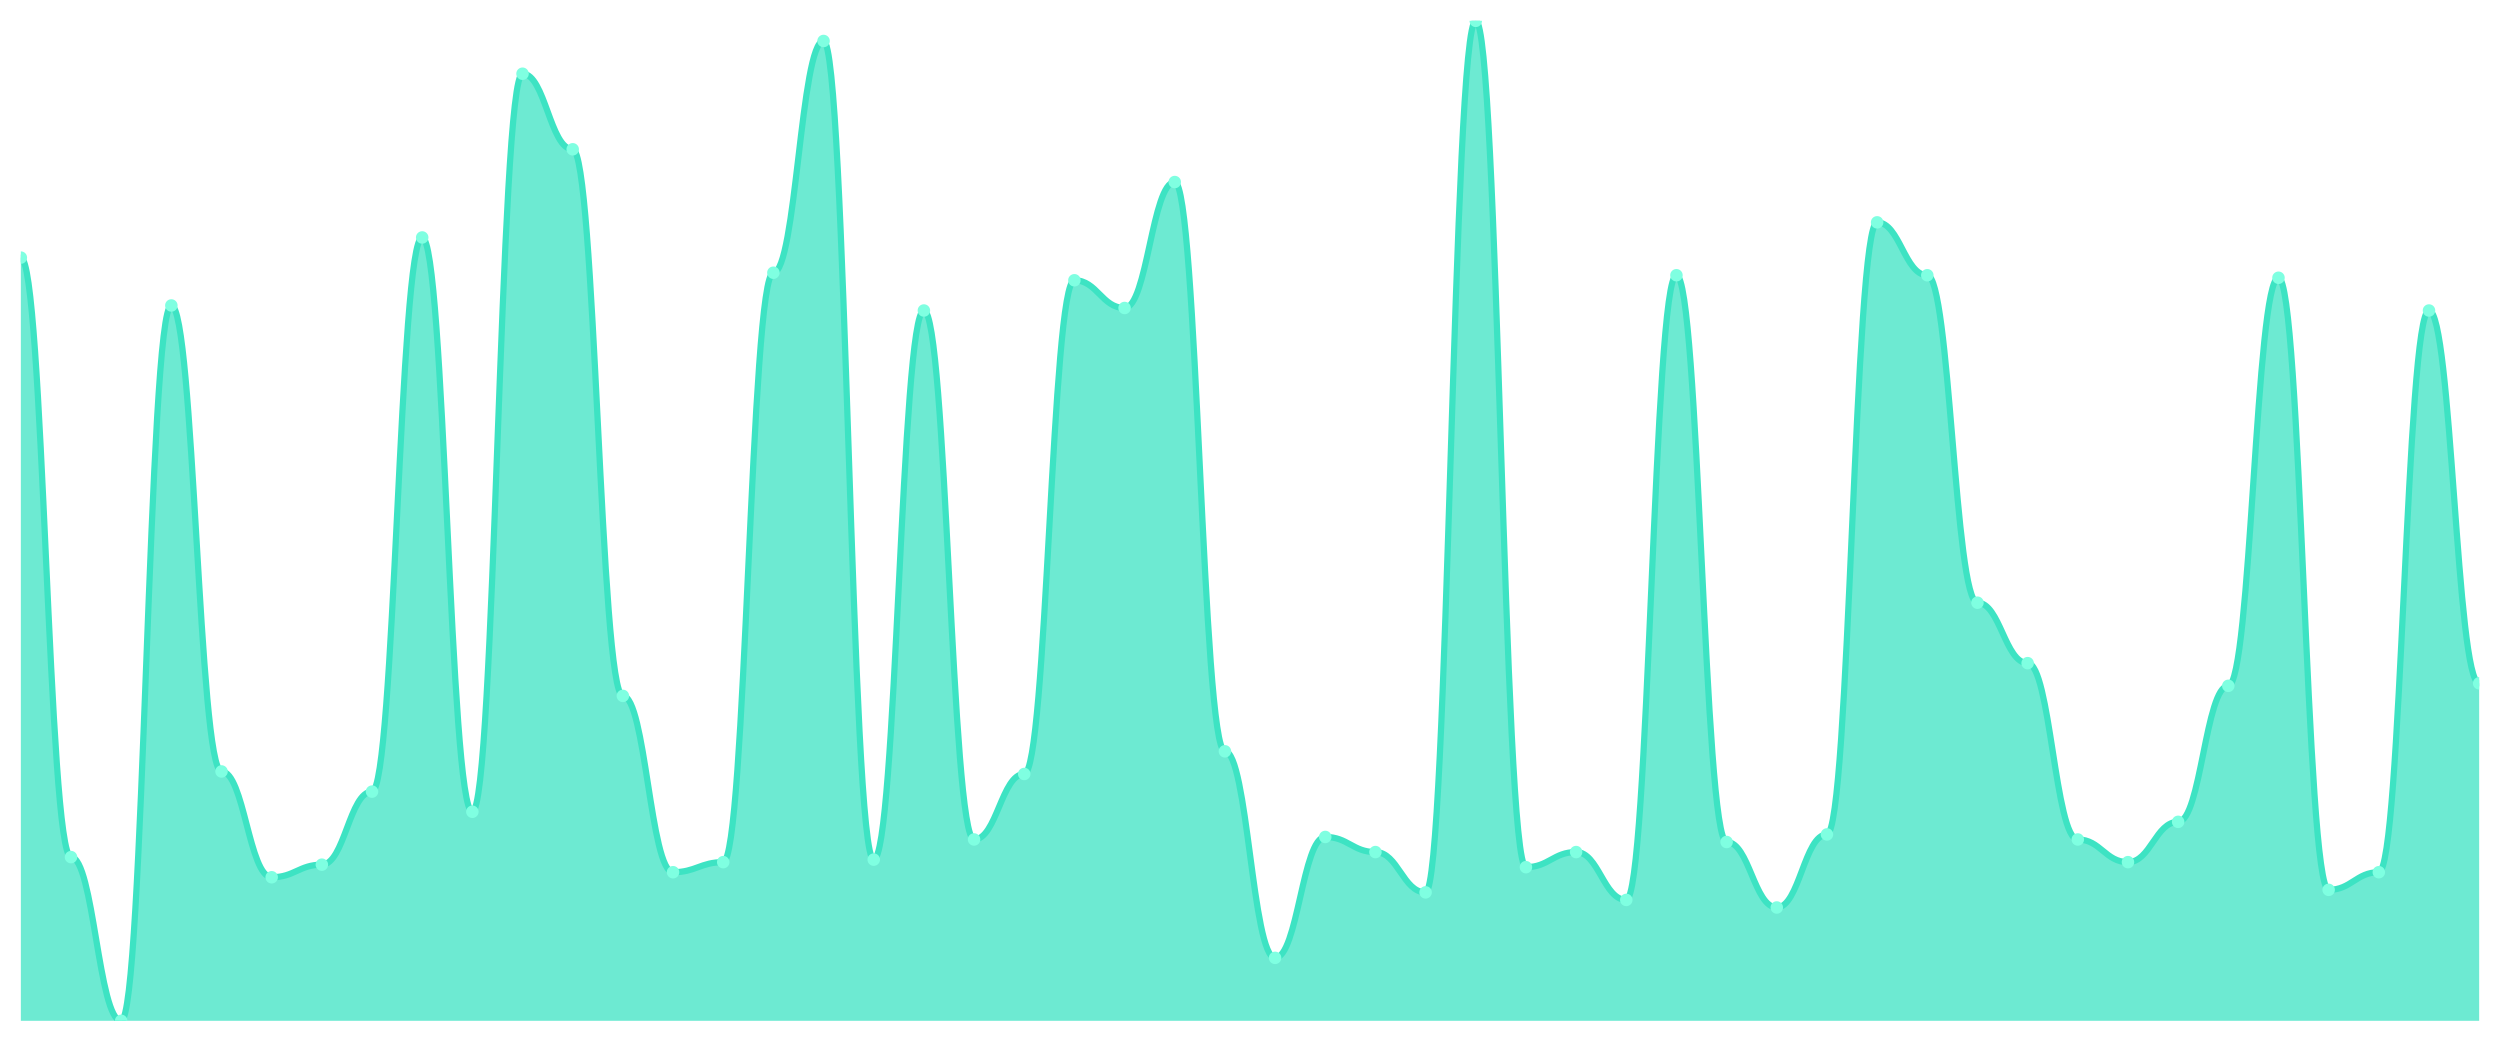
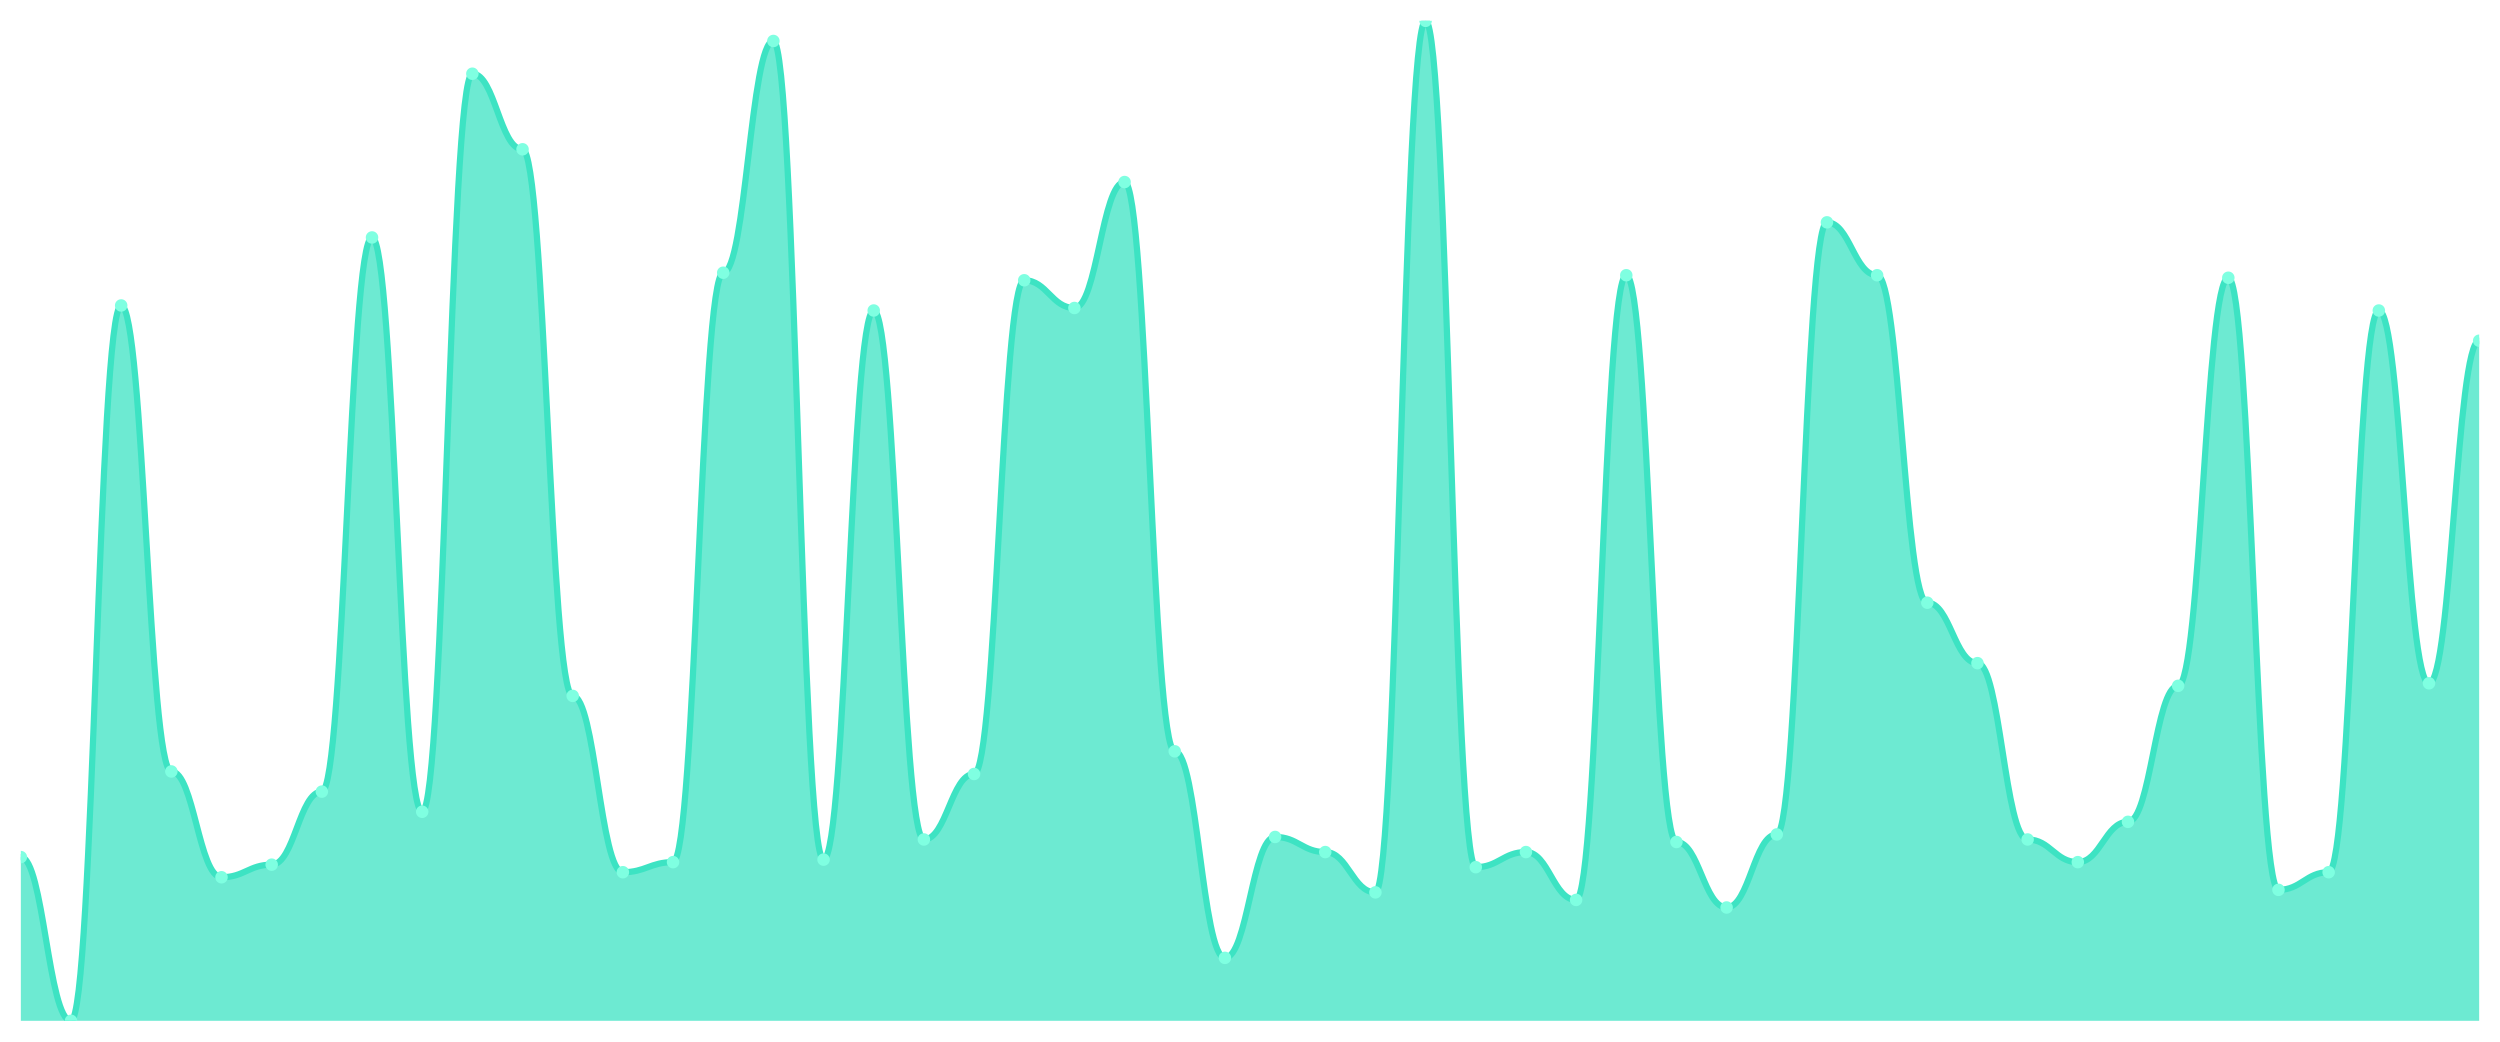
<svg xmlns="http://www.w3.org/2000/svg" viewBox="0 0 1200 500" width="1200" height="500">
  <defs>
    <clipPath id="c">
      <rect x="10" y="10" width="1180" height="480" />
    </clipPath>
  </defs>
  <rect width="1200" height="500" fill="none" />
  <g clip-path="url(#c)">
-     <path d="M 10,490 L 10,123.652 C 20.837,123.652 23.245,411.411 34.082,411.411 C 44.918,411.411 47.327,490 58.163,490 C 69,490 71.408,146.625 82.245,146.625 C 93.082,146.625 95.49,370.302 106.327,370.302 C 117.163,370.302 119.571,421.083 130.408,421.083 C 141.245,421.083 143.653,415.038 154.49,415.038 C 165.327,415.038 167.735,379.975 178.571,379.975 C 189.408,379.975 191.816,113.98 202.653,113.98 C 213.49,113.98 215.898,389.647 226.735,389.647 C 237.571,389.647 239.98,35.39 250.816,35.39 C 261.653,35.39 264.061,71.662 274.898,71.662 C 285.735,71.662 288.143,334.03 298.98,334.03 C 309.816,334.03 312.224,418.665 323.061,418.665 C 333.898,418.665 336.306,413.829 347.143,413.829 C 357.98,413.829 360.388,130.907 371.224,130.907 C 382.061,130.907 384.469,19.673 395.306,19.673 C 406.143,19.673 408.551,412.62 419.388,412.62 C 430.224,412.62 432.633,149.043 443.469,149.043 C 454.306,149.043 456.714,402.947 467.551,402.947 C 478.388,402.947 480.796,371.511 491.633,371.511 C 502.469,371.511 504.878,134.534 515.714,134.534 C 526.551,134.534 528.959,147.834 539.796,147.834 C 550.633,147.834 553.041,87.38 563.878,87.38 C 574.714,87.38 577.122,360.63 587.959,360.63 C 598.796,360.63 601.204,459.773 612.041,459.773 C 622.878,459.773 625.286,401.738 636.122,401.738 C 646.959,401.738 649.367,408.992 660.204,408.992 C 671.041,408.992 673.449,428.338 684.286,428.338 C 695.122,428.338 697.531,10 708.367,10 C 719.204,10 721.612,416.247 732.449,416.247 C 743.286,416.247 745.694,408.992 756.531,408.992 C 767.367,408.992 769.776,431.965 780.612,431.965 C 791.449,431.965 793.857,132.116 804.694,132.116 C 815.531,132.116 817.939,404.156 828.776,404.156 C 839.612,404.156 842.02,435.592 852.857,435.592 C 863.694,435.592 866.102,400.529 876.939,400.529 C 887.776,400.529 890.184,106.725 901.02,106.725 C 911.857,106.725 914.265,132.116 925.102,132.116 C 935.939,132.116 938.347,289.295 949.184,289.295 C 960.02,289.295 962.429,318.312 973.265,318.312 C 984.102,318.312 986.51,402.947 997.347,402.947 C 1008.184,402.947 1010.592,413.829 1021.429,413.829 C 1032.265,413.829 1034.673,394.484 1045.51,394.484 C 1056.347,394.484 1058.755,329.194 1069.592,329.194 C 1080.429,329.194 1082.837,133.325 1093.673,133.325 C 1104.51,133.325 1106.918,427.128 1117.755,427.128 C 1128.592,427.128 1131,418.665 1141.837,418.665 C 1152.673,418.665 1155.082,149.043 1165.918,149.043 C 1176.755,149.043 1179.163,327.985 1190,327.985 L 1190,490 Z" fill="rgba(61,227,195,0.75)" />
-     <path d="M 10,123.652 C 20.837,123.652 23.245,411.411 34.082,411.411 C 44.918,411.411 47.327,490 58.163,490 C 69,490 71.408,146.625 82.245,146.625 C 93.082,146.625 95.49,370.302 106.327,370.302 C 117.163,370.302 119.571,421.083 130.408,421.083 C 141.245,421.083 143.653,415.038 154.49,415.038 C 165.327,415.038 167.735,379.975 178.571,379.975 C 189.408,379.975 191.816,113.98 202.653,113.98 C 213.49,113.98 215.898,389.647 226.735,389.647 C 237.571,389.647 239.98,35.39 250.816,35.39 C 261.653,35.39 264.061,71.662 274.898,71.662 C 285.735,71.662 288.143,334.03 298.98,334.03 C 309.816,334.03 312.224,418.665 323.061,418.665 C 333.898,418.665 336.306,413.829 347.143,413.829 C 357.98,413.829 360.388,130.907 371.224,130.907 C 382.061,130.907 384.469,19.673 395.306,19.673 C 406.143,19.673 408.551,412.62 419.388,412.62 C 430.224,412.62 432.633,149.043 443.469,149.043 C 454.306,149.043 456.714,402.947 467.551,402.947 C 478.388,402.947 480.796,371.511 491.633,371.511 C 502.469,371.511 504.878,134.534 515.714,134.534 C 526.551,134.534 528.959,147.834 539.796,147.834 C 550.633,147.834 553.041,87.38 563.878,87.38 C 574.714,87.38 577.122,360.63 587.959,360.63 C 598.796,360.63 601.204,459.773 612.041,459.773 C 622.878,459.773 625.286,401.738 636.122,401.738 C 646.959,401.738 649.367,408.992 660.204,408.992 C 671.041,408.992 673.449,428.338 684.286,428.338 C 695.122,428.338 697.531,10 708.367,10 C 719.204,10 721.612,416.247 732.449,416.247 C 743.286,416.247 745.694,408.992 756.531,408.992 C 767.367,408.992 769.776,431.965 780.612,431.965 C 791.449,431.965 793.857,132.116 804.694,132.116 C 815.531,132.116 817.939,404.156 828.776,404.156 C 839.612,404.156 842.02,435.592 852.857,435.592 C 863.694,435.592 866.102,400.529 876.939,400.529 C 887.776,400.529 890.184,106.725 901.02,106.725 C 911.857,106.725 914.265,132.116 925.102,132.116 C 935.939,132.116 938.347,289.295 949.184,289.295 C 960.02,289.295 962.429,318.312 973.265,318.312 C 984.102,318.312 986.51,402.947 997.347,402.947 C 1008.184,402.947 1010.592,413.829 1021.429,413.829 C 1032.265,413.829 1034.673,394.484 1045.51,394.484 C 1056.347,394.484 1058.755,329.194 1069.592,329.194 C 1080.429,329.194 1082.837,133.325 1093.673,133.325 C 1104.51,133.325 1106.918,427.128 1117.755,427.128 C 1128.592,427.128 1131,418.665 1141.837,418.665 C 1152.673,418.665 1155.082,149.043 1165.918,149.043 C 1176.755,149.043 1179.163,327.985 1190,327.985" fill="none" stroke="#3de3c3" stroke-width="3" stroke-linecap="round" stroke-linejoin="round" />
-     <circle cx="10" cy="123.652" r="3" fill="#7fffe1" />
-     <circle cx="34.082" cy="411.411" r="3" fill="#7fffe1" />
-     <circle cx="58.163" cy="490" r="3" fill="#7fffe1" />
-     <circle cx="82.245" cy="146.625" r="3" fill="#7fffe1" />
-     <circle cx="106.327" cy="370.302" r="3" fill="#7fffe1" />
-     <circle cx="130.408" cy="421.083" r="3" fill="#7fffe1" />
-     <circle cx="154.49" cy="415.038" r="3" fill="#7fffe1" />
-     <circle cx="178.571" cy="379.975" r="3" fill="#7fffe1" />
-     <circle cx="202.653" cy="113.98" r="3" fill="#7fffe1" />
-     <circle cx="226.735" cy="389.647" r="3" fill="#7fffe1" />
-     <circle cx="250.816" cy="35.39" r="3" fill="#7fffe1" />
-     <circle cx="274.898" cy="71.662" r="3" fill="#7fffe1" />
-     <circle cx="298.98" cy="334.03" r="3" fill="#7fffe1" />
-     <circle cx="323.061" cy="418.665" r="3" fill="#7fffe1" />
-     <circle cx="347.143" cy="413.829" r="3" fill="#7fffe1" />
-     <circle cx="371.224" cy="130.907" r="3" fill="#7fffe1" />
-     <circle cx="395.306" cy="19.673" r="3" fill="#7fffe1" />
-     <circle cx="419.388" cy="412.62" r="3" fill="#7fffe1" />
-     <circle cx="443.469" cy="149.043" r="3" fill="#7fffe1" />
-     <circle cx="467.551" cy="402.947" r="3" fill="#7fffe1" />
-     <circle cx="491.633" cy="371.511" r="3" fill="#7fffe1" />
-     <circle cx="515.714" cy="134.534" r="3" fill="#7fffe1" />
-     <circle cx="539.796" cy="147.834" r="3" fill="#7fffe1" />
-     <circle cx="563.878" cy="87.38" r="3" fill="#7fffe1" />
-     <circle cx="587.959" cy="360.63" r="3" fill="#7fffe1" />
-     <circle cx="612.041" cy="459.773" r="3" fill="#7fffe1" />
-     <circle cx="636.122" cy="401.738" r="3" fill="#7fffe1" />
-     <circle cx="660.204" cy="408.992" r="3" fill="#7fffe1" />
-     <circle cx="684.286" cy="428.338" r="3" fill="#7fffe1" />
-     <circle cx="708.367" cy="10" r="3" fill="#7fffe1" />
-     <circle cx="732.449" cy="416.247" r="3" fill="#7fffe1" />
-     <circle cx="756.531" cy="408.992" r="3" fill="#7fffe1" />
-     <circle cx="780.612" cy="431.965" r="3" fill="#7fffe1" />
-     <circle cx="804.694" cy="132.116" r="3" fill="#7fffe1" />
-     <circle cx="828.776" cy="404.156" r="3" fill="#7fffe1" />
-     <circle cx="852.857" cy="435.592" r="3" fill="#7fffe1" />
-     <circle cx="876.939" cy="400.529" r="3" fill="#7fffe1" />
-     <circle cx="901.02" cy="106.725" r="3" fill="#7fffe1" />
-     <circle cx="925.102" cy="132.116" r="3" fill="#7fffe1" />
-     <circle cx="949.184" cy="289.295" r="3" fill="#7fffe1" />
-     <circle cx="973.265" cy="318.312" r="3" fill="#7fffe1" />
-     <circle cx="997.347" cy="402.947" r="3" fill="#7fffe1" />
-     <circle cx="1021.429" cy="413.829" r="3" fill="#7fffe1" />
-     <circle cx="1045.51" cy="394.484" r="3" fill="#7fffe1" />
-     <circle cx="1069.592" cy="329.194" r="3" fill="#7fffe1" />
-     <circle cx="1093.673" cy="133.325" r="3" fill="#7fffe1" />
-     <circle cx="1117.755" cy="427.128" r="3" fill="#7fffe1" />
-     <circle cx="1141.837" cy="418.665" r="3" fill="#7fffe1" />
-     <circle cx="1165.918" cy="149.043" r="3" fill="#7fffe1" />
-     <circle cx="1190" cy="327.985" r="3" fill="#7fffe1" />
+     <path d="M 10,490 L 10,411.411 C 20.837,411.411 23.245,490 34.082,490 C 44.918,490 47.327,146.625 58.163,146.625 C 69,146.625 71.408,370.302 82.245,370.302 C 93.082,370.302 95.49,421.083 106.327,421.083 C 117.163,421.083 119.571,415.038 130.408,415.038 C 141.245,415.038 143.653,379.975 154.49,379.975 C 165.327,379.975 167.735,113.98 178.571,113.98 C 189.408,113.98 191.816,389.647 202.653,389.647 C 213.49,389.647 215.898,35.39 226.735,35.39 C 237.571,35.39 239.98,71.662 250.816,71.662 C 261.653,71.662 264.061,334.03 274.898,334.03 C 285.735,334.03 288.143,418.665 298.98,418.665 C 309.816,418.665 312.224,413.829 323.061,413.829 C 333.898,413.829 336.306,130.907 347.143,130.907 C 357.98,130.907 360.388,19.673 371.224,19.673 C 382.061,19.673 384.469,412.62 395.306,412.62 C 406.143,412.62 408.551,149.043 419.388,149.043 C 430.224,149.043 432.633,402.947 443.469,402.947 C 454.306,402.947 456.714,371.511 467.551,371.511 C 478.388,371.511 480.796,134.534 491.633,134.534 C 502.469,134.534 504.878,147.834 515.714,147.834 C 526.551,147.834 528.959,87.38 539.796,87.38 C 550.633,87.38 553.041,360.63 563.878,360.63 C 574.714,360.63 577.122,459.773 587.959,459.773 C 598.796,459.773 601.204,401.738 612.041,401.738 C 622.878,401.738 625.286,408.992 636.122,408.992 C 646.959,408.992 649.367,428.338 660.204,428.338 C 671.041,428.338 673.449,10 684.286,10 C 695.122,10 697.531,416.247 708.367,416.247 C 719.204,416.247 721.612,408.992 732.449,408.992 C 743.286,408.992 745.694,431.965 756.531,431.965 C 767.367,431.965 769.776,132.116 780.612,132.116 C 791.449,132.116 793.857,404.156 804.694,404.156 C 815.531,404.156 817.939,435.592 828.776,435.592 C 839.612,435.592 842.02,400.529 852.857,400.529 C 863.694,400.529 866.102,106.725 876.939,106.725 C 887.776,106.725 890.184,132.116 901.02,132.116 C 911.857,132.116 914.265,289.295 925.102,289.295 C 935.939,289.295 938.347,318.312 949.184,318.312 C 960.02,318.312 962.429,402.947 973.265,402.947 C 984.102,402.947 986.51,413.829 997.347,413.829 C 1008.184,413.829 1010.592,394.484 1021.429,394.484 C 1032.265,394.484 1034.673,329.194 1045.51,329.194 C 1056.347,329.194 1058.755,133.325 1069.592,133.325 C 1080.429,133.325 1082.837,427.128 1093.673,427.128 C 1104.51,427.128 1106.918,418.665 1117.755,418.665 C 1128.592,418.665 1131,149.043 1141.837,149.043 C 1152.673,149.043 1155.082,327.985 1165.918,327.985 C 1176.755,327.985 1179.163,163.552 1190,163.552 L 1190,490 Z" fill="rgba(61,227,195,0.75)" />
+     <path d="M 10,411.411 C 20.837,411.411 23.245,490 34.082,490 C 44.918,490 47.327,146.625 58.163,146.625 C 69,146.625 71.408,370.302 82.245,370.302 C 93.082,370.302 95.49,421.083 106.327,421.083 C 117.163,421.083 119.571,415.038 130.408,415.038 C 141.245,415.038 143.653,379.975 154.49,379.975 C 165.327,379.975 167.735,113.98 178.571,113.98 C 189.408,113.98 191.816,389.647 202.653,389.647 C 213.49,389.647 215.898,35.39 226.735,35.39 C 237.571,35.39 239.98,71.662 250.816,71.662 C 261.653,71.662 264.061,334.03 274.898,334.03 C 285.735,334.03 288.143,418.665 298.98,418.665 C 309.816,418.665 312.224,413.829 323.061,413.829 C 333.898,413.829 336.306,130.907 347.143,130.907 C 357.98,130.907 360.388,19.673 371.224,19.673 C 382.061,19.673 384.469,412.62 395.306,412.62 C 406.143,412.62 408.551,149.043 419.388,149.043 C 430.224,149.043 432.633,402.947 443.469,402.947 C 454.306,402.947 456.714,371.511 467.551,371.511 C 478.388,371.511 480.796,134.534 491.633,134.534 C 502.469,134.534 504.878,147.834 515.714,147.834 C 526.551,147.834 528.959,87.38 539.796,87.38 C 550.633,87.38 553.041,360.63 563.878,360.63 C 574.714,360.63 577.122,459.773 587.959,459.773 C 598.796,459.773 601.204,401.738 612.041,401.738 C 622.878,401.738 625.286,408.992 636.122,408.992 C 646.959,408.992 649.367,428.338 660.204,428.338 C 671.041,428.338 673.449,10 684.286,10 C 695.122,10 697.531,416.247 708.367,416.247 C 719.204,416.247 721.612,408.992 732.449,408.992 C 743.286,408.992 745.694,431.965 756.531,431.965 C 767.367,431.965 769.776,132.116 780.612,132.116 C 791.449,132.116 793.857,404.156 804.694,404.156 C 815.531,404.156 817.939,435.592 828.776,435.592 C 839.612,435.592 842.02,400.529 852.857,400.529 C 863.694,400.529 866.102,106.725 876.939,106.725 C 887.776,106.725 890.184,132.116 901.02,132.116 C 911.857,132.116 914.265,289.295 925.102,289.295 C 935.939,289.295 938.347,318.312 949.184,318.312 C 960.02,318.312 962.429,402.947 973.265,402.947 C 984.102,402.947 986.51,413.829 997.347,413.829 C 1008.184,413.829 1010.592,394.484 1021.429,394.484 C 1032.265,394.484 1034.673,329.194 1045.51,329.194 C 1056.347,329.194 1058.755,133.325 1069.592,133.325 C 1080.429,133.325 1082.837,427.128 1093.673,427.128 C 1104.51,427.128 1106.918,418.665 1117.755,418.665 C 1128.592,418.665 1131,149.043 1141.837,149.043 C 1152.673,149.043 1155.082,327.985 1165.918,327.985 C 1176.755,327.985 1179.163,163.552 1190,163.552" fill="none" stroke="#3de3c3" stroke-width="3" stroke-linecap="round" stroke-linejoin="round" />
+     <circle cx="10" cy="411.411" r="3" fill="#7fffe1" />
+     <circle cx="34.082" cy="490" r="3" fill="#7fffe1" />
+     <circle cx="58.163" cy="146.625" r="3" fill="#7fffe1" />
+     <circle cx="82.245" cy="370.302" r="3" fill="#7fffe1" />
+     <circle cx="106.327" cy="421.083" r="3" fill="#7fffe1" />
+     <circle cx="130.408" cy="415.038" r="3" fill="#7fffe1" />
+     <circle cx="154.49" cy="379.975" r="3" fill="#7fffe1" />
+     <circle cx="178.571" cy="113.98" r="3" fill="#7fffe1" />
+     <circle cx="202.653" cy="389.647" r="3" fill="#7fffe1" />
+     <circle cx="226.735" cy="35.39" r="3" fill="#7fffe1" />
+     <circle cx="250.816" cy="71.662" r="3" fill="#7fffe1" />
+     <circle cx="274.898" cy="334.03" r="3" fill="#7fffe1" />
+     <circle cx="298.98" cy="418.665" r="3" fill="#7fffe1" />
+     <circle cx="323.061" cy="413.829" r="3" fill="#7fffe1" />
+     <circle cx="347.143" cy="130.907" r="3" fill="#7fffe1" />
+     <circle cx="371.224" cy="19.673" r="3" fill="#7fffe1" />
+     <circle cx="395.306" cy="412.62" r="3" fill="#7fffe1" />
+     <circle cx="419.388" cy="149.043" r="3" fill="#7fffe1" />
+     <circle cx="443.469" cy="402.947" r="3" fill="#7fffe1" />
+     <circle cx="467.551" cy="371.511" r="3" fill="#7fffe1" />
+     <circle cx="491.633" cy="134.534" r="3" fill="#7fffe1" />
+     <circle cx="515.714" cy="147.834" r="3" fill="#7fffe1" />
+     <circle cx="539.796" cy="87.38" r="3" fill="#7fffe1" />
+     <circle cx="563.878" cy="360.63" r="3" fill="#7fffe1" />
+     <circle cx="587.959" cy="459.773" r="3" fill="#7fffe1" />
+     <circle cx="612.041" cy="401.738" r="3" fill="#7fffe1" />
+     <circle cx="636.122" cy="408.992" r="3" fill="#7fffe1" />
+     <circle cx="660.204" cy="428.338" r="3" fill="#7fffe1" />
+     <circle cx="684.286" cy="10" r="3" fill="#7fffe1" />
+     <circle cx="708.367" cy="416.247" r="3" fill="#7fffe1" />
+     <circle cx="732.449" cy="408.992" r="3" fill="#7fffe1" />
+     <circle cx="756.531" cy="431.965" r="3" fill="#7fffe1" />
+     <circle cx="780.612" cy="132.116" r="3" fill="#7fffe1" />
+     <circle cx="804.694" cy="404.156" r="3" fill="#7fffe1" />
+     <circle cx="828.776" cy="435.592" r="3" fill="#7fffe1" />
+     <circle cx="852.857" cy="400.529" r="3" fill="#7fffe1" />
+     <circle cx="876.939" cy="106.725" r="3" fill="#7fffe1" />
+     <circle cx="901.02" cy="132.116" r="3" fill="#7fffe1" />
+     <circle cx="925.102" cy="289.295" r="3" fill="#7fffe1" />
+     <circle cx="949.184" cy="318.312" r="3" fill="#7fffe1" />
+     <circle cx="973.265" cy="402.947" r="3" fill="#7fffe1" />
+     <circle cx="997.347" cy="413.829" r="3" fill="#7fffe1" />
+     <circle cx="1021.429" cy="394.484" r="3" fill="#7fffe1" />
+     <circle cx="1045.51" cy="329.194" r="3" fill="#7fffe1" />
+     <circle cx="1069.592" cy="133.325" r="3" fill="#7fffe1" />
+     <circle cx="1093.673" cy="427.128" r="3" fill="#7fffe1" />
+     <circle cx="1117.755" cy="418.665" r="3" fill="#7fffe1" />
+     <circle cx="1141.837" cy="149.043" r="3" fill="#7fffe1" />
+     <circle cx="1165.918" cy="327.985" r="3" fill="#7fffe1" />
+     <circle cx="1190" cy="163.552" r="3" fill="#7fffe1" />
  </g>
</svg>
